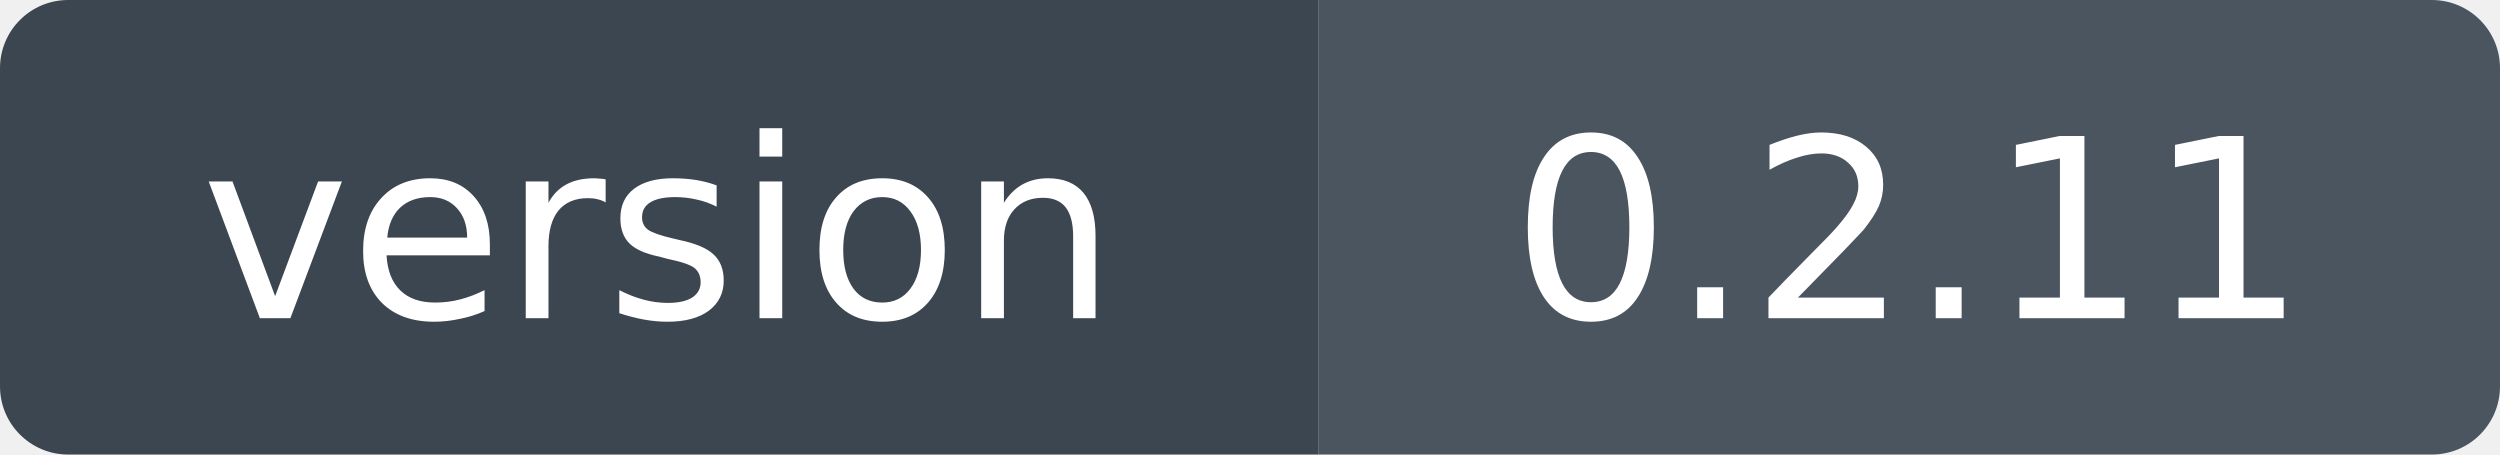
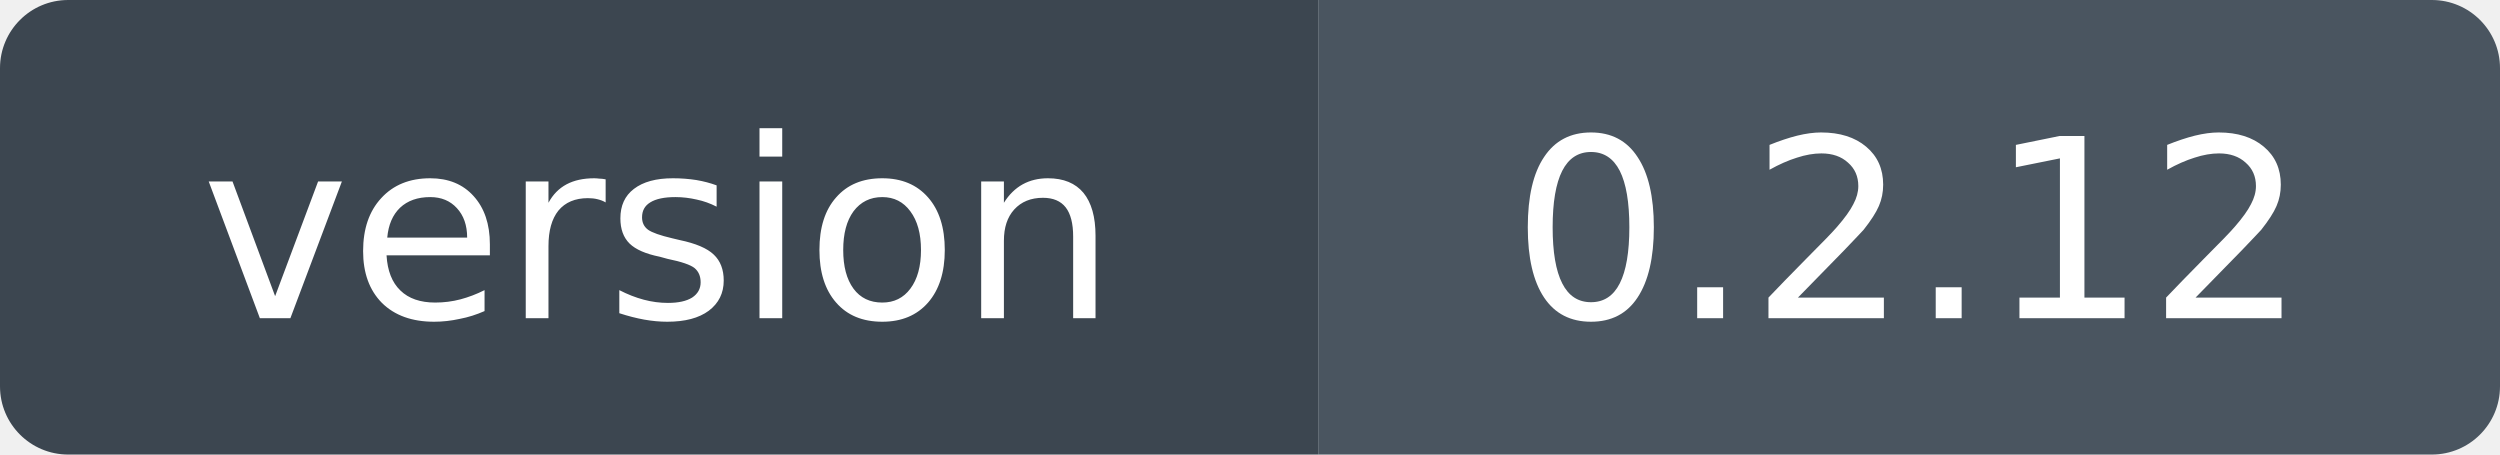
- <svg xmlns="http://www.w3.org/2000/svg" width="110" height="20" role="img" aria-label="version: 0.2.11">
+ <svg xmlns="http://www.w3.org/2000/svg" width="110" height="20" role="img" aria-label="version: 0.2.12">
  <clipPath id="r">
    <rect width="110" height="20" rx="3" />
  </clipPath>
  <g clip-path="url(#r)">
    <rect width="58" height="20" fill="#3c4650" />
    <rect x="58" width="52" height="20" fill="#4a5560" />
  </g>
  <g fill="#fff" font-family="Verdana,Geneva,DejaVu Sans,sans-serif" font-size="11" text-anchor="middle">
    <text x="29" y="14">version</text>
-     <text x="84" y="14">0.2.11</text>
+     <text x="84" y="14">0.2.12</text>
  </g>
</svg>
